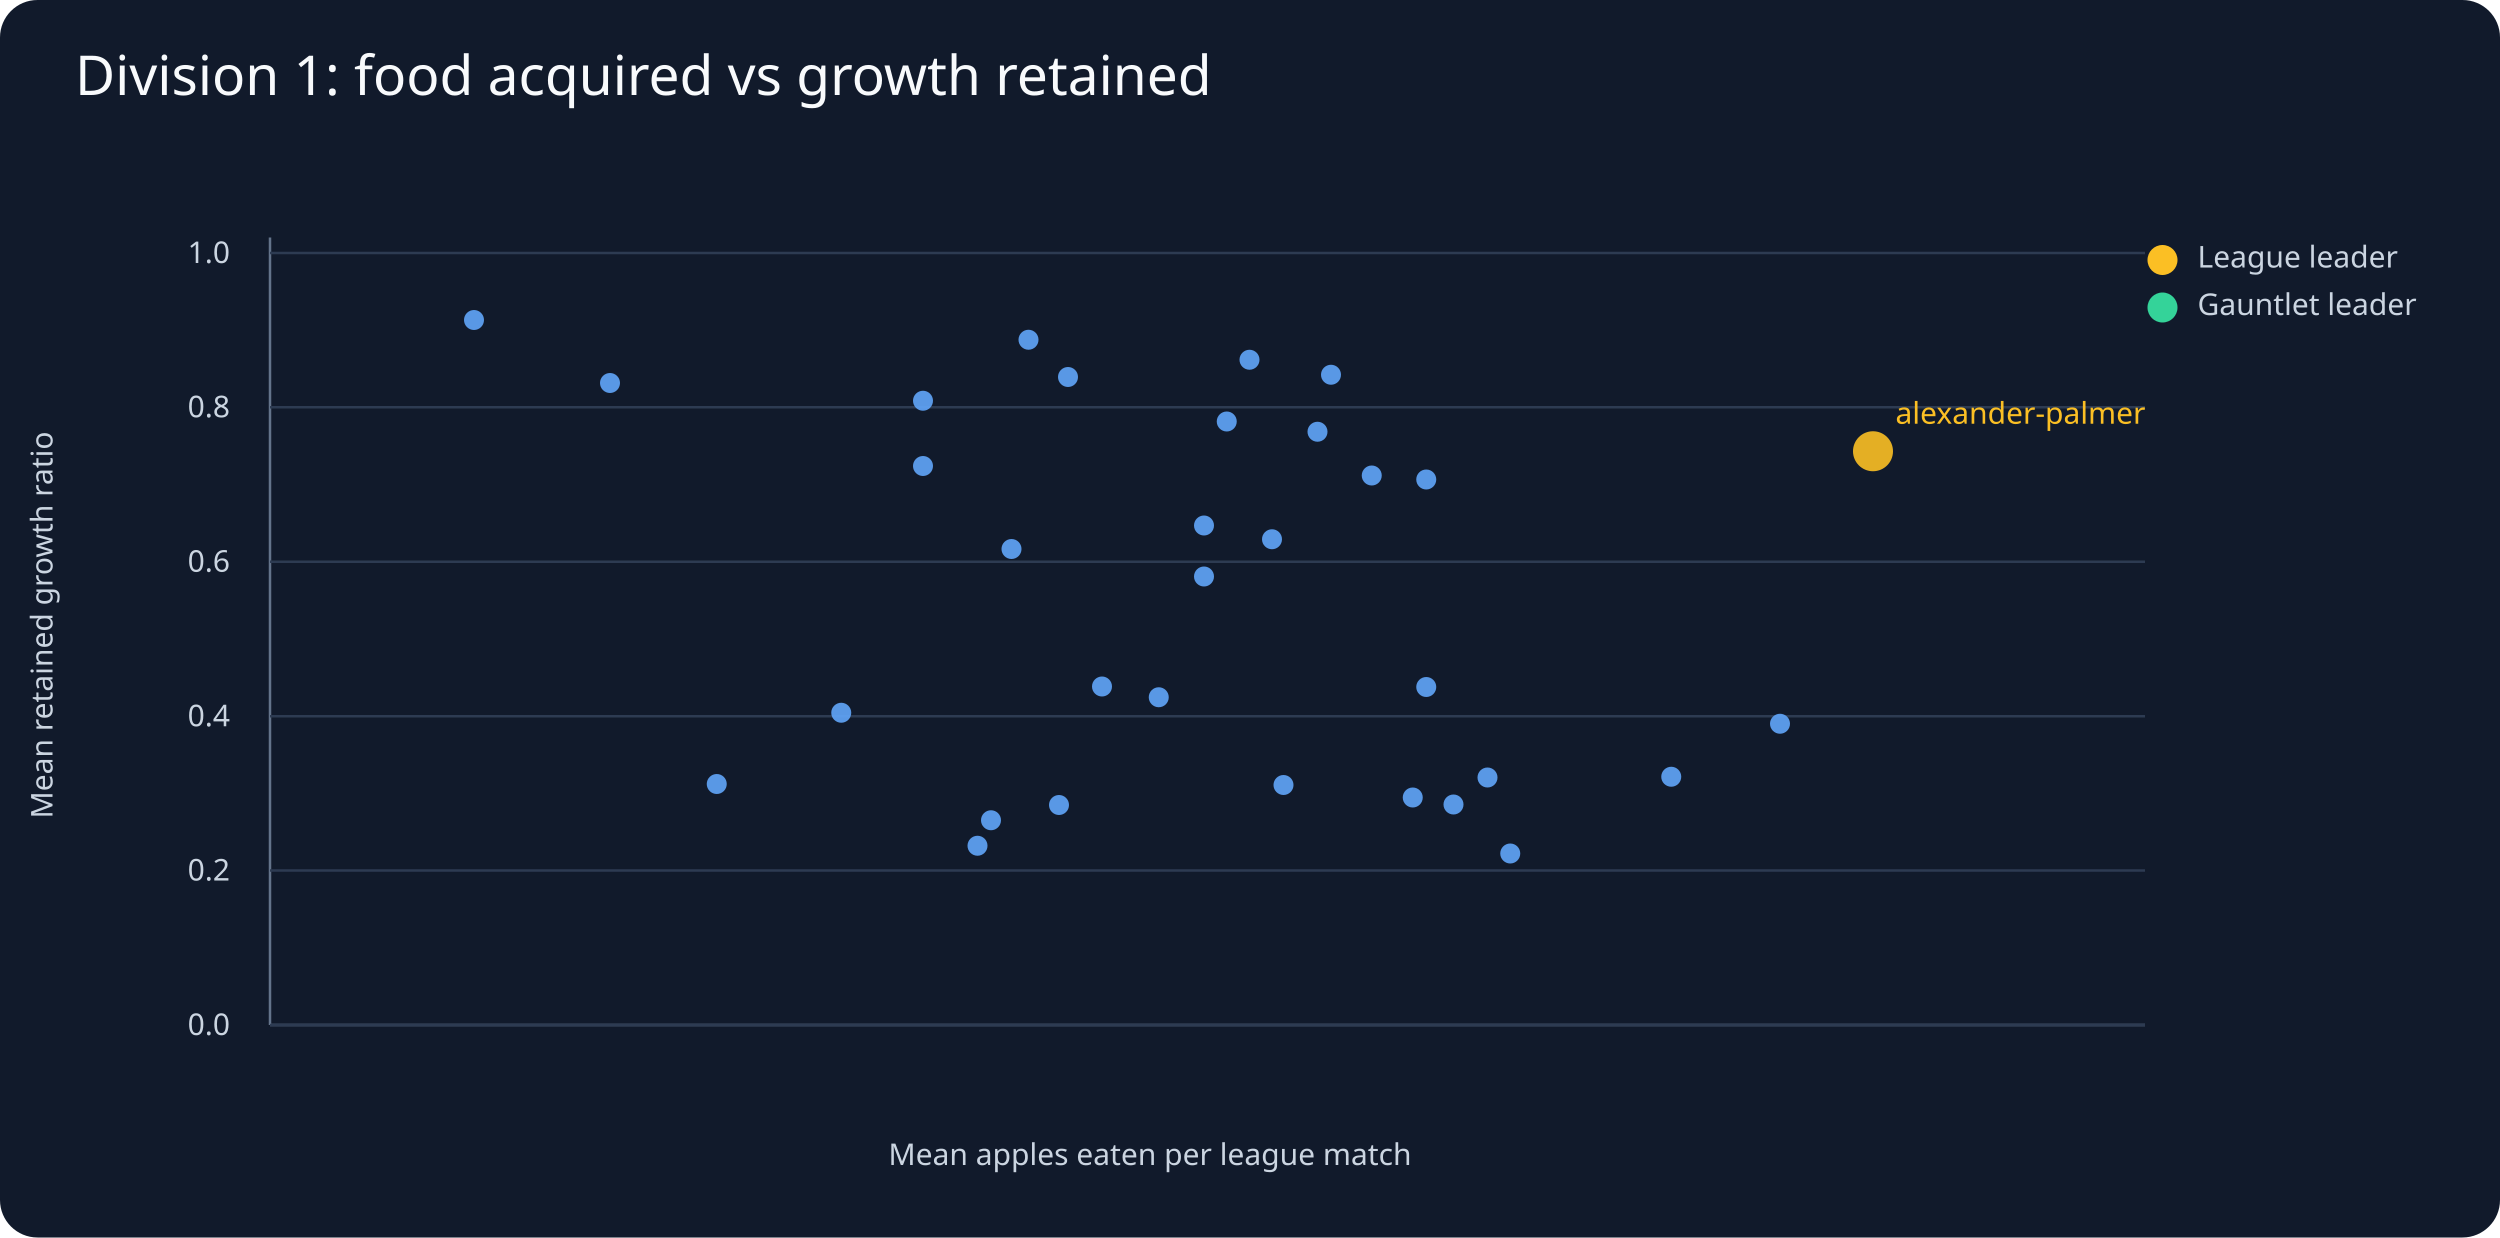
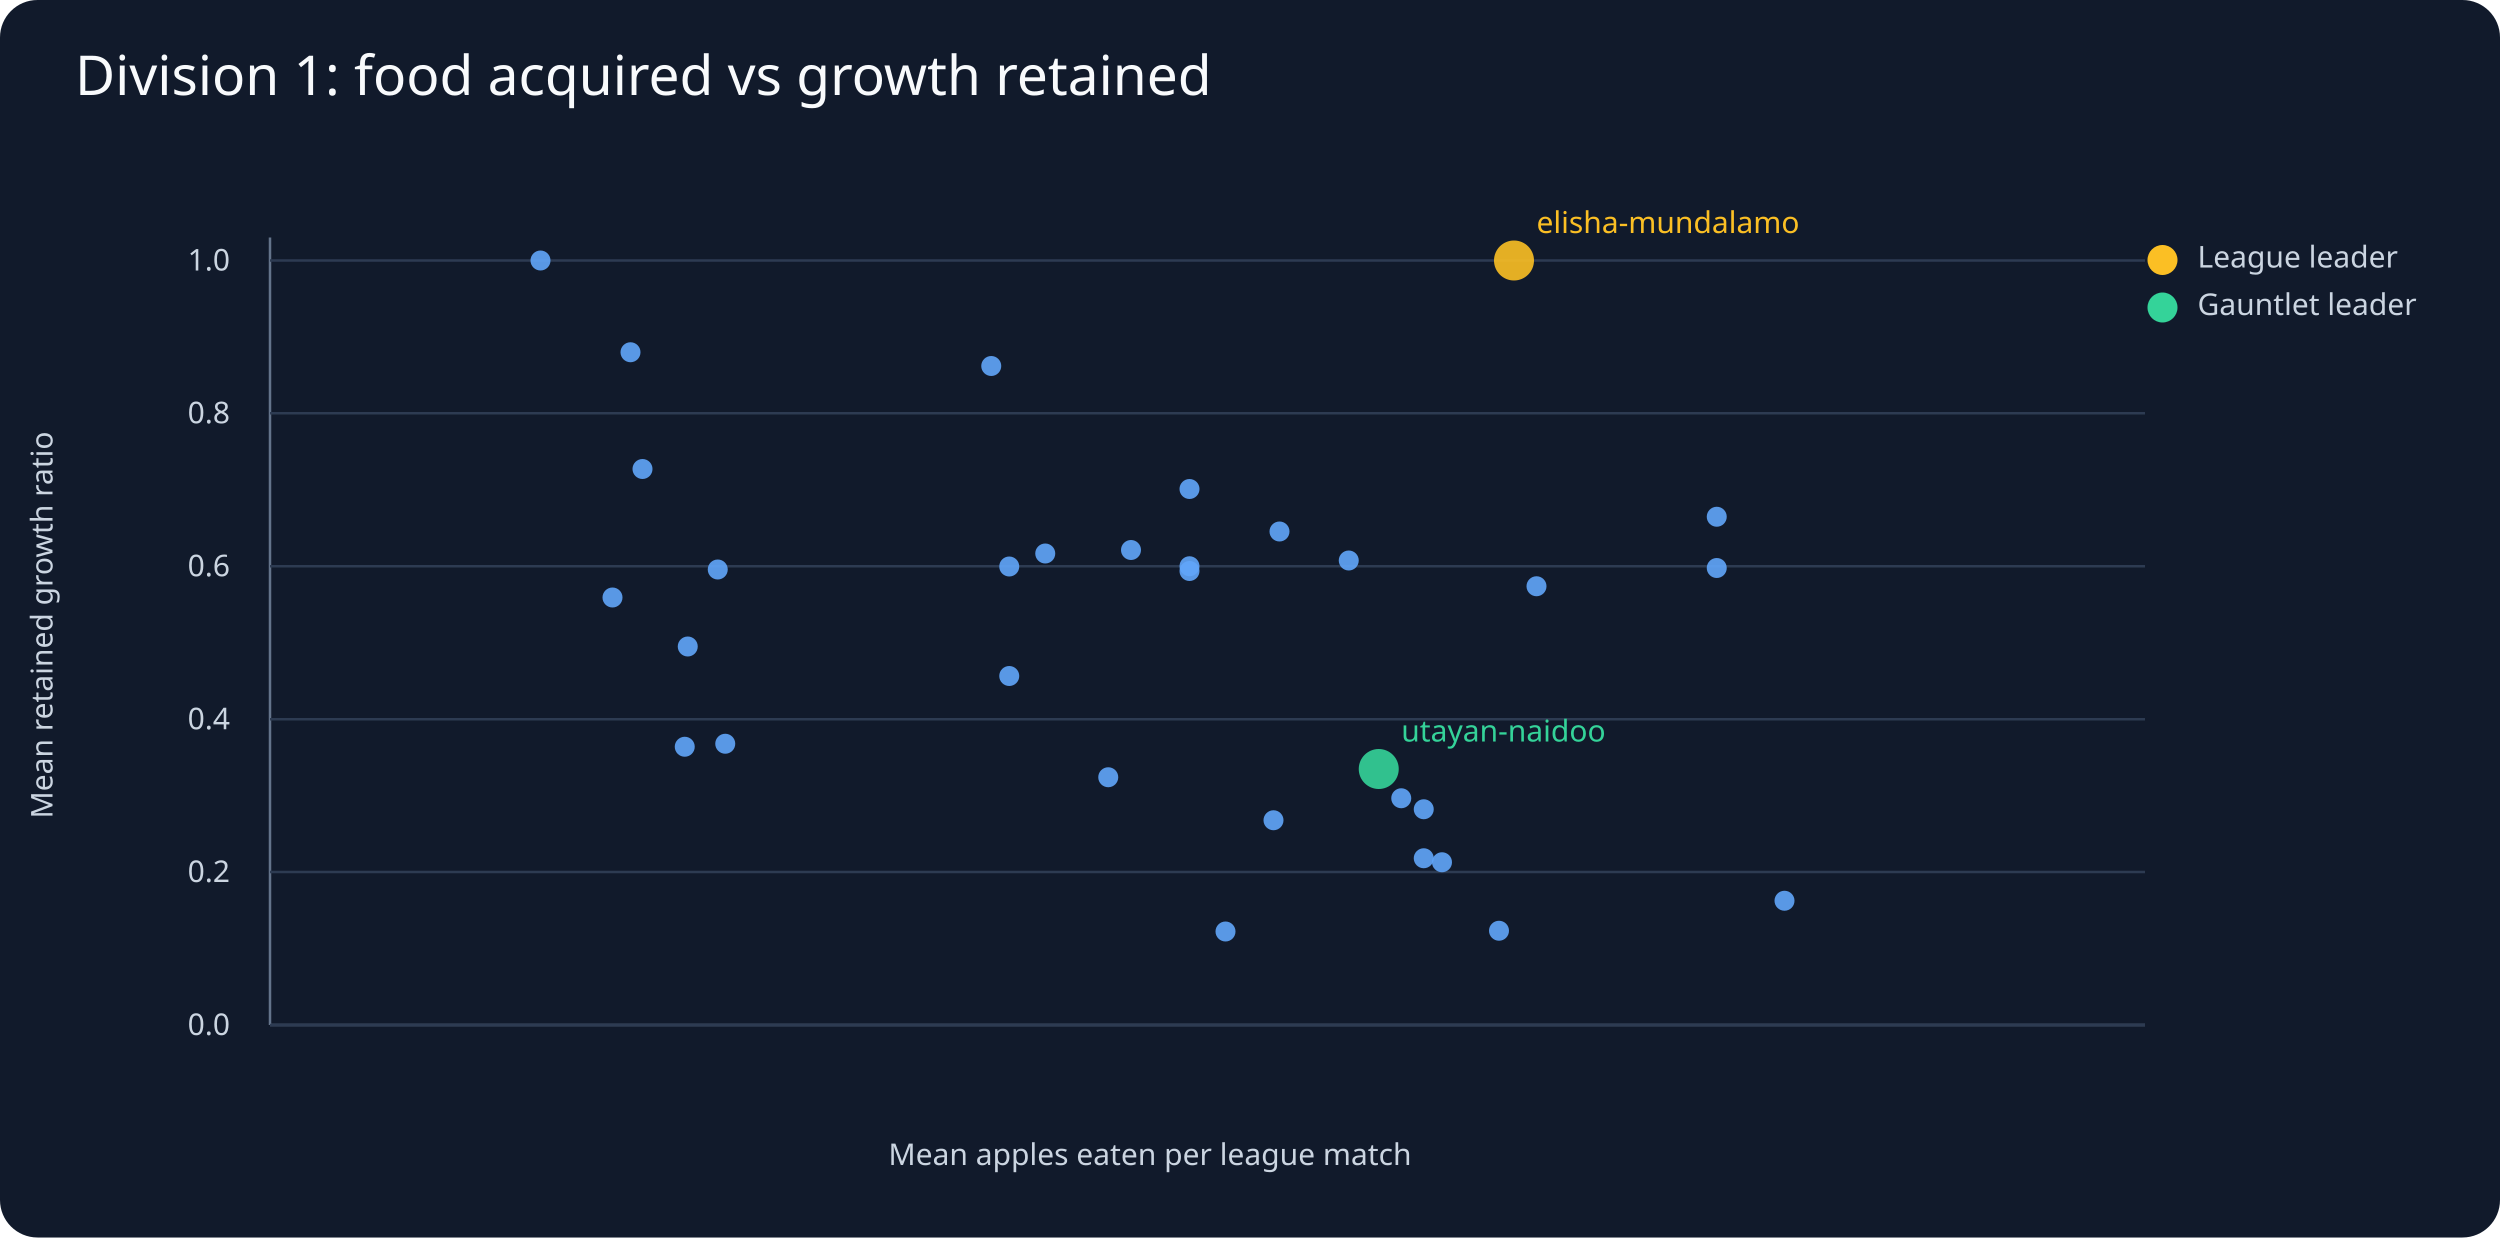
<svg xmlns="http://www.w3.org/2000/svg" viewBox="0 0 1000 495">
  <rect width="1000" height="495" fill="#111a2b" rx="15" />
  <text x="30" y="38" fill="#f8fafc" font-family="sans-serif" font-size="22">Division 1: food acquired vs growth retained</text>
  <g fill="#cbd5e1" font-family="sans-serif" font-size="12">
    <line x1="108" y1="410" x2="858" y2="410" stroke="#64748b" />
    <line x1="108" y1="95" x2="108" y2="410" stroke="#64748b" />
    <text x="460" y="466" text-anchor="middle">Mean apples eaten per league match</text>
    <text x="21" y="250" transform="rotate(-90 21 250)" text-anchor="middle">Mean retained growth ratio</text>
    <line x1="108" y1="410.0" x2="858" y2="410.0" stroke="#2d3b52" />
    <text x="92" y="414.0" text-anchor="end">0.0</text>
-     <line x1="108" y1="348.2" x2="858" y2="348.2" stroke="#2d3b52" />
-     <text x="92" y="352.2" text-anchor="end">0.2</text>
-     <line x1="108" y1="286.5" x2="858" y2="286.5" stroke="#2d3b52" />
-     <text x="92" y="290.5" text-anchor="end">0.4</text>
-     <line x1="108" y1="224.7" x2="858" y2="224.7" stroke="#2d3b52" />
-     <text x="92" y="228.7" text-anchor="end">0.6</text>
-     <line x1="108" y1="162.9" x2="858" y2="162.9" stroke="#2d3b52" />
-     <text x="92" y="166.9" text-anchor="end">0.8</text>
-     <line x1="108" y1="101.2" x2="858" y2="101.2" stroke="#2d3b52" />
-     <text x="92" y="105.2" text-anchor="end">1.0</text>
-     <circle cx="749.2" cy="180.5" r="8" fill="#fbbf24" opacity=".9" />
-     <text x="758.2" y="169.5" fill="#fbbf24">alexander-palmer</text>
-     <circle cx="532.4" cy="149.9" r="4" fill="#60a5fa" opacity=".9" />
-     <circle cx="427.2" cy="150.8" r="4" fill="#60a5fa" opacity=".9" />
-     <circle cx="527.0" cy="172.7" r="4" fill="#60a5fa" opacity=".9" />
-     <circle cx="548.7" cy="190.2" r="4" fill="#60a5fa" opacity=".9" />
-     <circle cx="570.5" cy="191.8" r="4" fill="#60a5fa" opacity=".9" />
-     <circle cx="570.5" cy="274.8" r="4" fill="#60a5fa" opacity=".9" />
-     <circle cx="463.5" cy="278.9" r="4" fill="#60a5fa" opacity=".9" />
-     <circle cx="712.0" cy="289.5" r="4" fill="#60a5fa" opacity=".9" />
-     <circle cx="508.8" cy="215.7" r="4" fill="#60a5fa" opacity=".9" />
-     <circle cx="499.8" cy="143.9" r="4" fill="#60a5fa" opacity=".9" />
-     <circle cx="490.7" cy="168.6" r="4" fill="#60a5fa" opacity=".9" />
-     <circle cx="369.2" cy="160.3" r="4" fill="#60a5fa" opacity=".9" />
-     <circle cx="481.6" cy="230.6" r="4" fill="#60a5fa" opacity=".9" />
-     <circle cx="481.6" cy="210.2" r="4" fill="#60a5fa" opacity=".9" />
-     <circle cx="513.4" cy="314.0" r="4" fill="#60a5fa" opacity=".9" />
-     <circle cx="440.8" cy="274.6" r="4" fill="#60a5fa" opacity=".9" />
-     <circle cx="404.6" cy="219.6" r="4" fill="#60a5fa" opacity=".9" />
-     <circle cx="369.2" cy="186.4" r="4" fill="#60a5fa" opacity=".9" />
-     <circle cx="411.4" cy="135.9" r="4" fill="#60a5fa" opacity=".9" />
-     <circle cx="668.5" cy="310.7" r="4" fill="#60a5fa" opacity=".9" />
-     <circle cx="604.1" cy="341.4" r="4" fill="#60a5fa" opacity=".9" />
-     <circle cx="244.0" cy="153.2" r="4" fill="#60a5fa" opacity=".9" />
-     <circle cx="396.4" cy="328.1" r="4" fill="#60a5fa" opacity=".9" />
-     <circle cx="595.0" cy="311.0" r="4" fill="#60a5fa" opacity=".9" />
-     <circle cx="189.6" cy="128.0" r="4" fill="#60a5fa" opacity=".9" />
-     <circle cx="336.5" cy="285.1" r="4" fill="#60a5fa" opacity=".9" />
-     <circle cx="286.7" cy="313.6" r="4" fill="#60a5fa" opacity=".9" />
-     <circle cx="391.0" cy="338.3" r="4" fill="#60a5fa" opacity=".9" />
-     <circle cx="423.6" cy="322.0" r="4" fill="#60a5fa" opacity=".9" />
-     <circle cx="565.1" cy="319.0" r="4" fill="#60a5fa" opacity=".9" />
-     <circle cx="581.4" cy="321.8" r="4" fill="#60a5fa" opacity=".9" />
+     <line x1="108" y1="348.8" x2="858" y2="348.8" stroke="#2d3b52" />
+     <text x="92" y="352.8" text-anchor="end">0.2</text>
+     <line x1="108" y1="287.7" x2="858" y2="287.7" stroke="#2d3b52" />
+     <text x="92" y="291.7" text-anchor="end">0.4</text>
+     <line x1="108" y1="226.5" x2="858" y2="226.5" stroke="#2d3b52" />
+     <text x="92" y="230.5" text-anchor="end">0.6</text>
+     <line x1="108" y1="165.3" x2="858" y2="165.3" stroke="#2d3b52" />
+     <text x="92" y="169.3" text-anchor="end">0.8</text>
+     <line x1="108" y1="104.2" x2="858" y2="104.2" stroke="#2d3b52" />
+     <text x="92" y="108.2" text-anchor="end">1.0</text>
+     <circle cx="605.6" cy="104.2" r="8" fill="#fbbf24" opacity=".9" />
+     <text x="614.6" y="93.2" fill="#fbbf24">elisha-mundalamo</text>
+     <circle cx="686.7" cy="227.2" r="4" fill="#60a5fa" opacity=".9" />
+     <circle cx="686.7" cy="206.7" r="4" fill="#60a5fa" opacity=".9" />
+     <circle cx="475.8" cy="195.6" r="4" fill="#60a5fa" opacity=".9" />
+     <circle cx="713.8" cy="360.3" r="4" fill="#60a5fa" opacity=".9" />
+     <circle cx="509.4" cy="328.1" r="4" fill="#60a5fa" opacity=".9" />
+     <circle cx="252.2" cy="140.9" r="4" fill="#60a5fa" opacity=".9" />
+     <circle cx="551.5" cy="307.6" r="8" fill="#34d399" opacity=".9" />
+     <text x="560.5" y="296.6" fill="#34d399">utayan-naidoo</text>
+     <circle cx="290.1" cy="297.5" r="4" fill="#60a5fa" opacity=".9" />
+     <circle cx="539.5" cy="224.2" r="4" fill="#60a5fa" opacity=".9" />
+     <circle cx="569.5" cy="323.7" r="4" fill="#60a5fa" opacity=".9" />
+     <circle cx="452.4" cy="220.0" r="4" fill="#60a5fa" opacity=".9" />
+     <circle cx="560.5" cy="319.3" r="4" fill="#60a5fa" opacity=".9" />
+     <circle cx="216.2" cy="104.2" r="4" fill="#60a5fa" opacity=".9" />
+     <circle cx="257.0" cy="187.6" r="4" fill="#60a5fa" opacity=".9" />
+     <circle cx="511.8" cy="212.6" r="4" fill="#60a5fa" opacity=".9" />
+     <circle cx="576.8" cy="344.9" r="4" fill="#60a5fa" opacity=".9" />
+     <circle cx="475.8" cy="228.4" r="4" fill="#60a5fa" opacity=".9" />
+     <circle cx="614.6" cy="234.5" r="4" fill="#60a5fa" opacity=".9" />
+     <circle cx="396.5" cy="146.4" r="4" fill="#60a5fa" opacity=".9" />
+     <circle cx="418.1" cy="221.4" r="4" fill="#60a5fa" opacity=".9" />
+     <circle cx="287.1" cy="227.8" r="4" fill="#60a5fa" opacity=".9" />
+     <circle cx="245.0" cy="239.0" r="4" fill="#60a5fa" opacity=".9" />
+     <circle cx="475.8" cy="226.5" r="4" fill="#60a5fa" opacity=".9" />
+     <circle cx="403.7" cy="226.6" r="4" fill="#60a5fa" opacity=".9" />
+     <circle cx="403.7" cy="270.4" r="4" fill="#60a5fa" opacity=".9" />
+     <circle cx="599.6" cy="372.3" r="4" fill="#60a5fa" opacity=".9" />
+     <circle cx="275.1" cy="258.6" r="4" fill="#60a5fa" opacity=".9" />
+     <circle cx="273.9" cy="298.7" r="4" fill="#60a5fa" opacity=".9" />
+     <circle cx="569.5" cy="343.3" r="4" fill="#60a5fa" opacity=".9" />
+     <circle cx="443.3" cy="310.9" r="4" fill="#60a5fa" opacity=".9" />
+     <circle cx="490.2" cy="372.6" r="4" fill="#60a5fa" opacity=".9" />
    <circle cx="865" cy="104" r="6" fill="#fbbf24" />
    <text x="879" y="107">League leader</text>
    <circle cx="865" cy="123" r="6" fill="#34d399" />
    <text x="879" y="126">Gauntlet leader</text>
  </g>
</svg>
